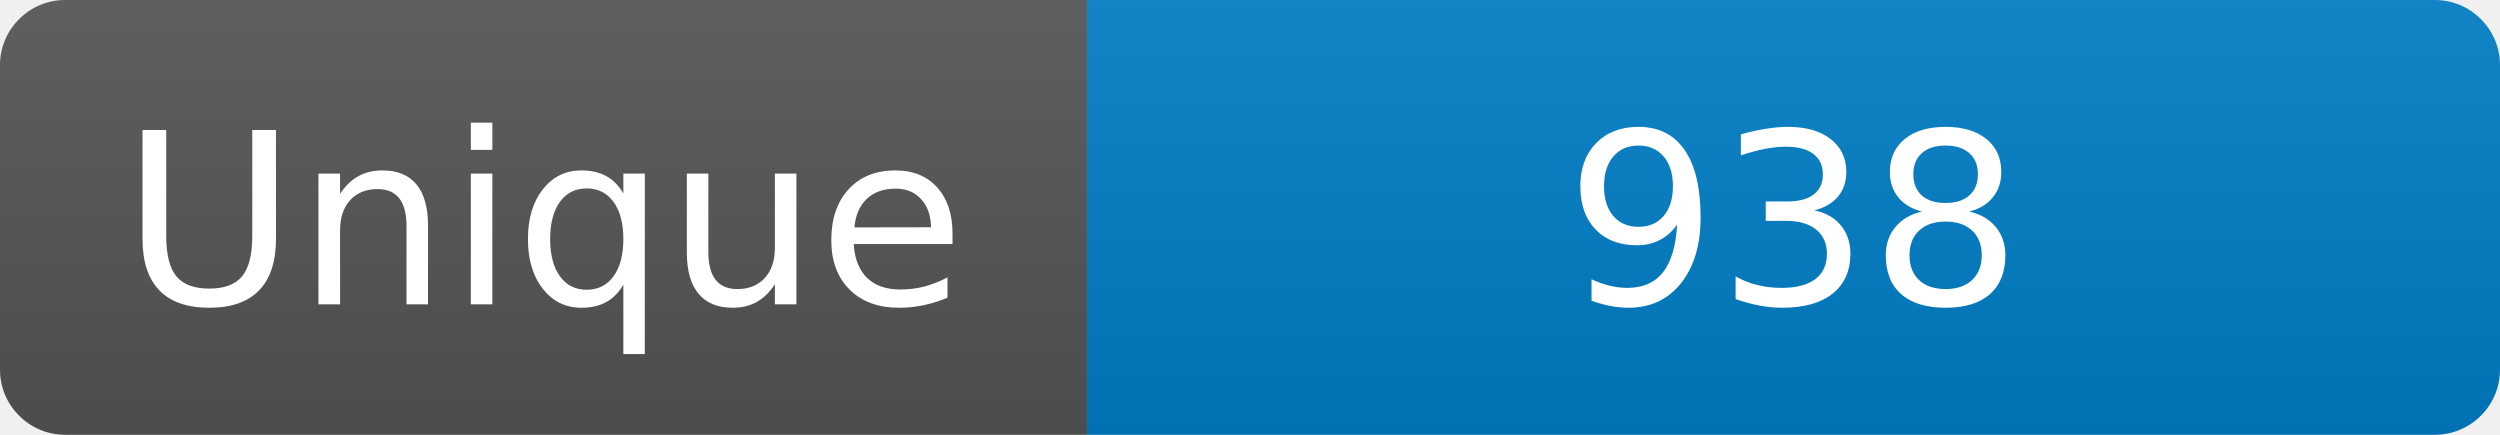
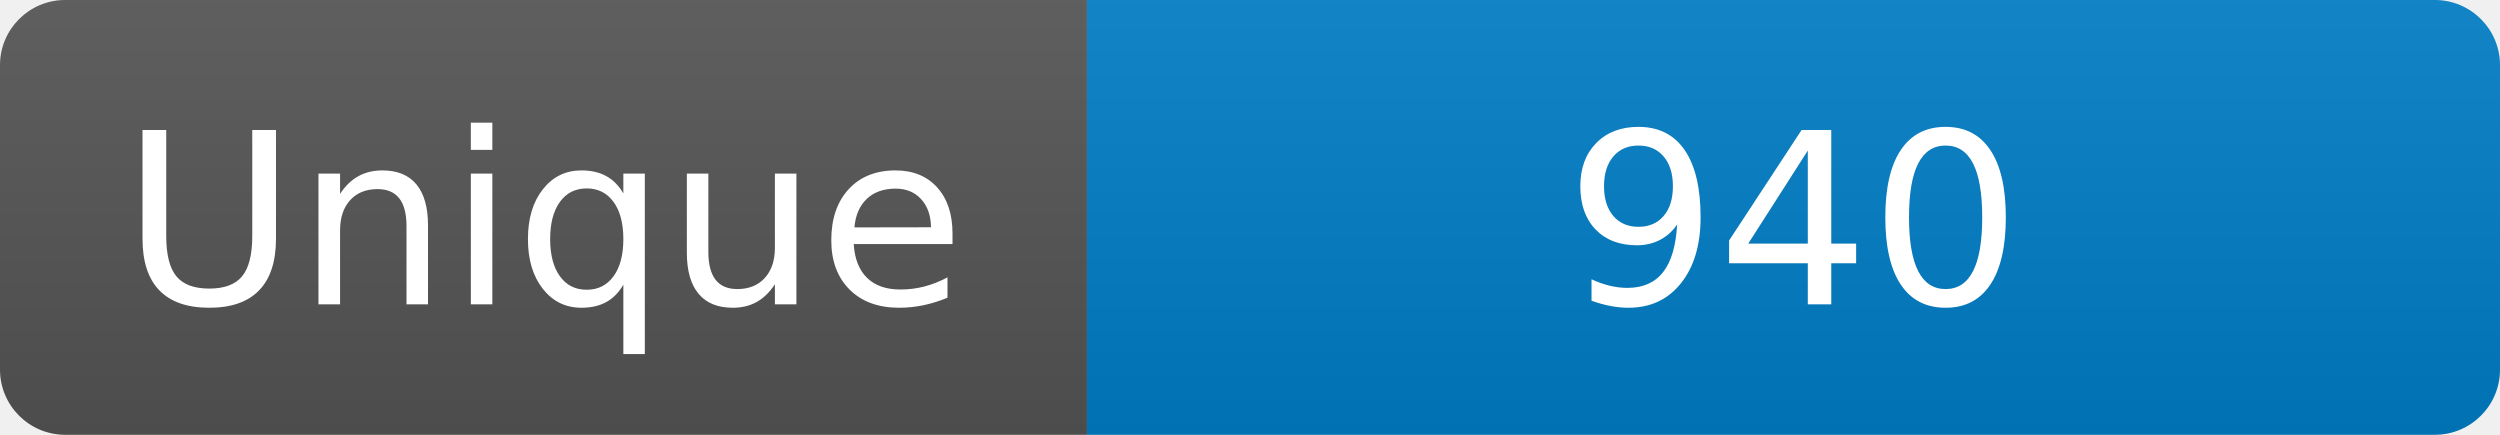
<svg xmlns="http://www.w3.org/2000/svg" width="115" height="20" role="img" aria-label="Maintained?: yes">
  <linearGradient id="s" x2="0" y2="100%">
    <stop offset="0" stop-color="#bbb" stop-opacity=".1" />
    <stop offset="1" stop-opacity=".1" />
  </linearGradient>
  <clipPath id="r">
    <rect width="115" height="20" rx="3" fill="#fff" />
  </clipPath>
  <g clip-path="url(#r)">
    <rect width="50" height="20" fill="#555" />
    <rect x="50" width="160" height="20" fill="#007ec6" />
    <rect width="115" height="20" fill="url(#s)" />
  </g>
  <g fill="#fff" text-anchor="middle" font-family="Verdana,Geneva,DejaVu Sans,sans-serif" font-size="110">
    <text x="250" y="140" transform="scale(.1)" fill="#fff">Unique</text>
-     <text x="825" y="140" transform="scale(.1)" fill="#fff">938</text>
+     <text x="825" y="140" transform="scale(.1)" fill="#fff">940</text>
  </g>
</svg>
